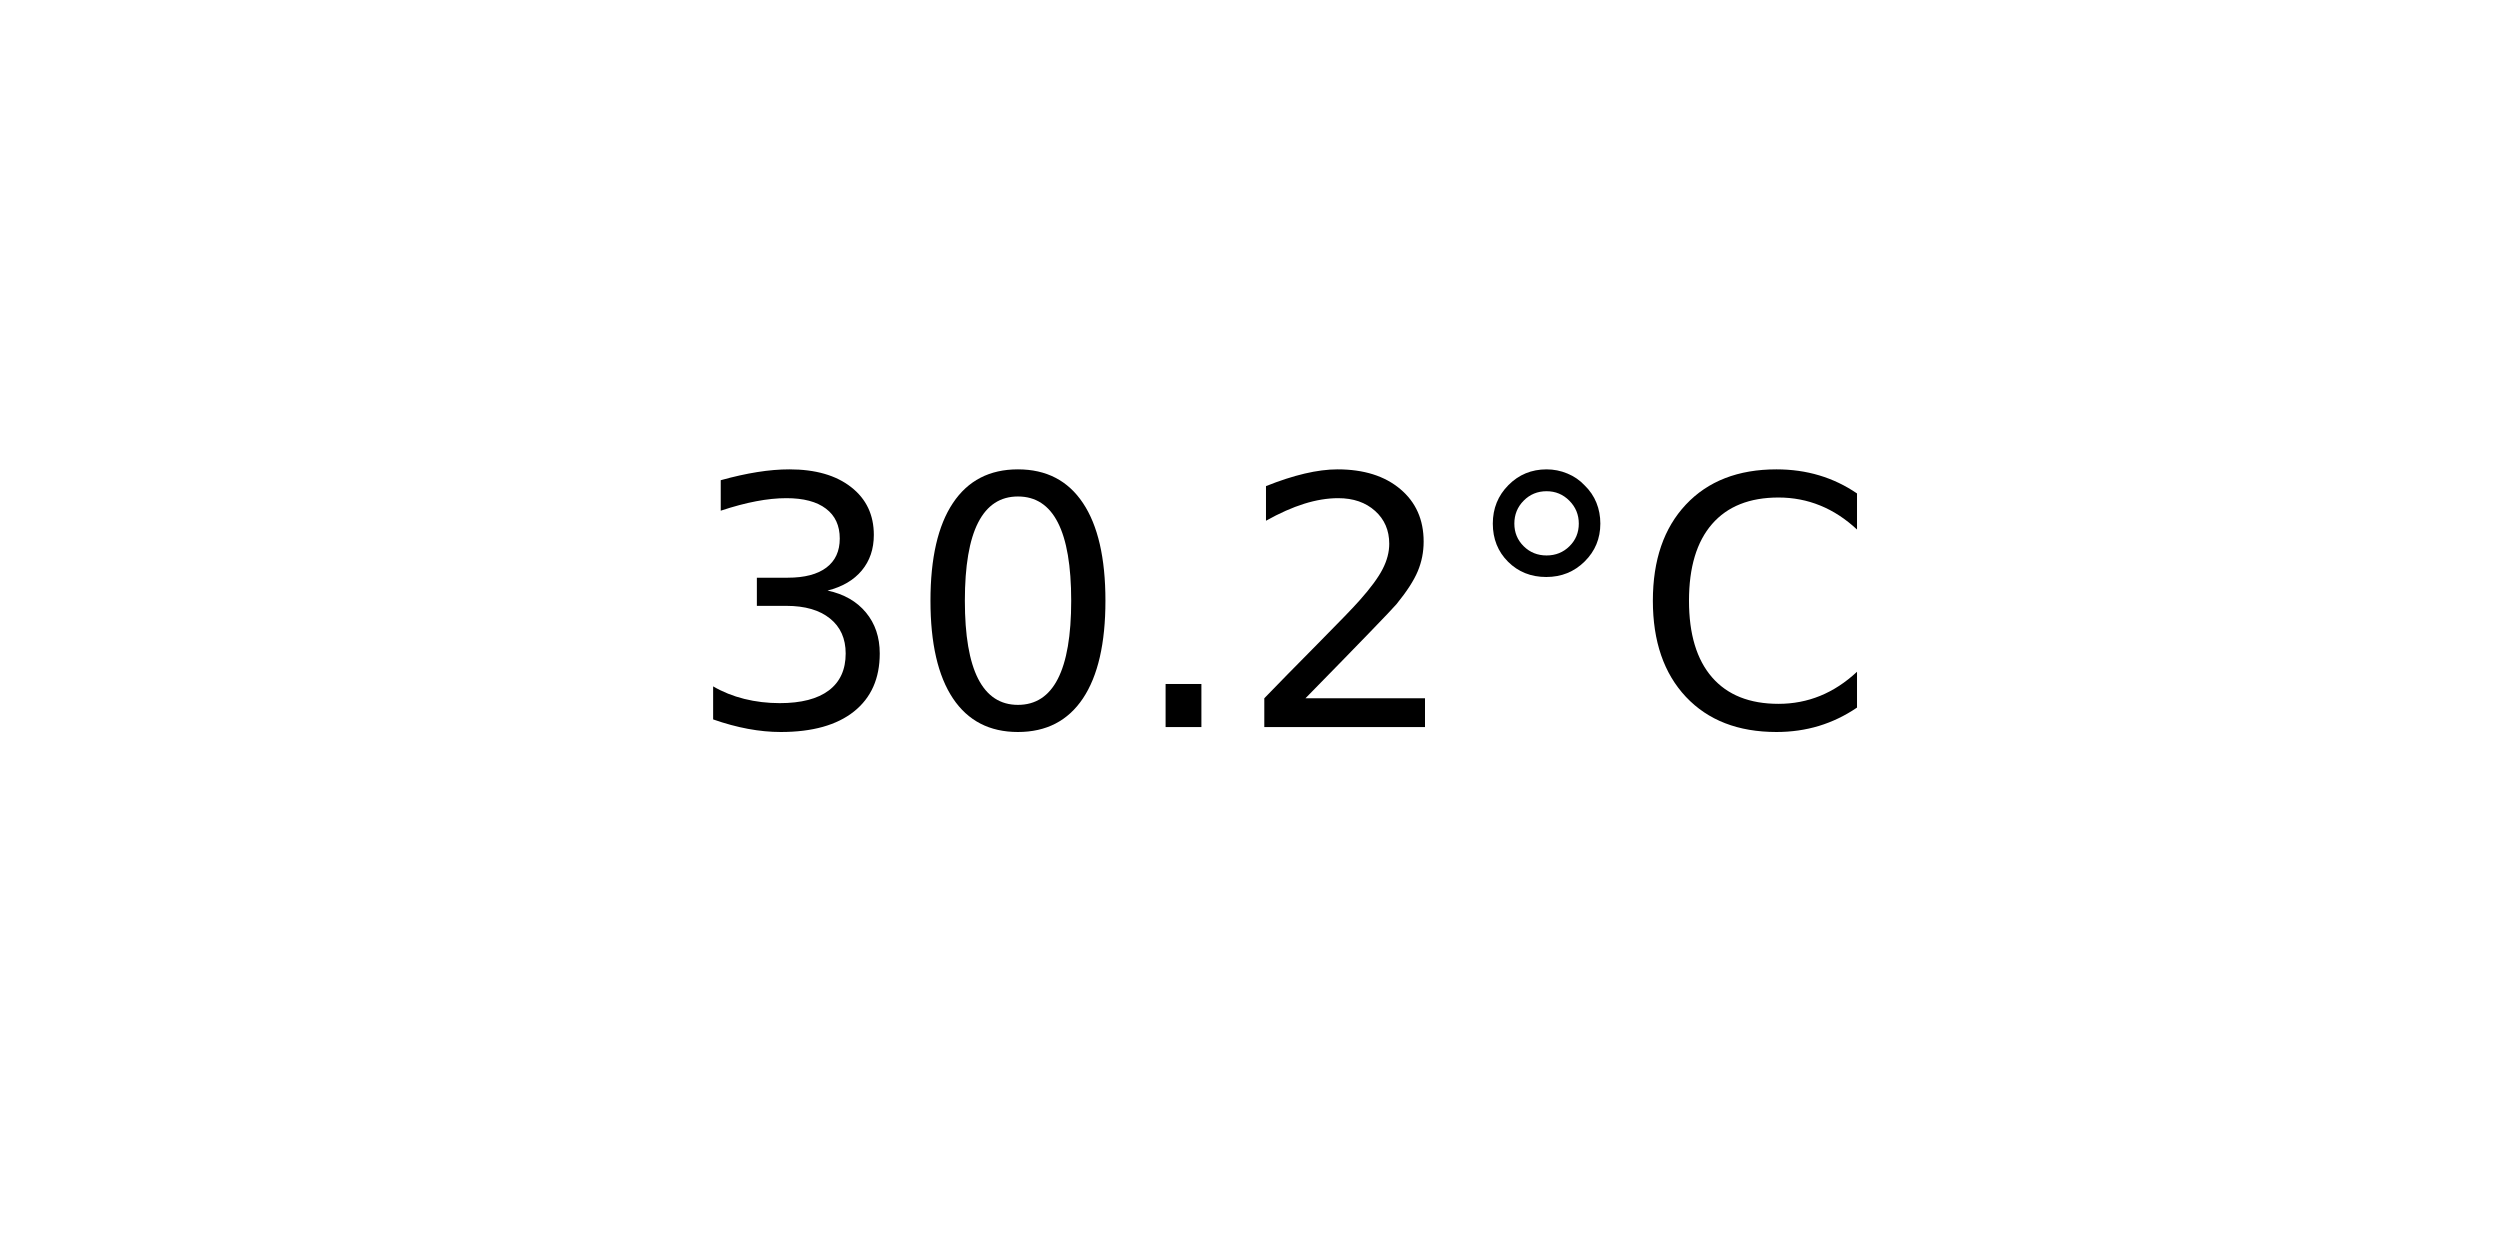
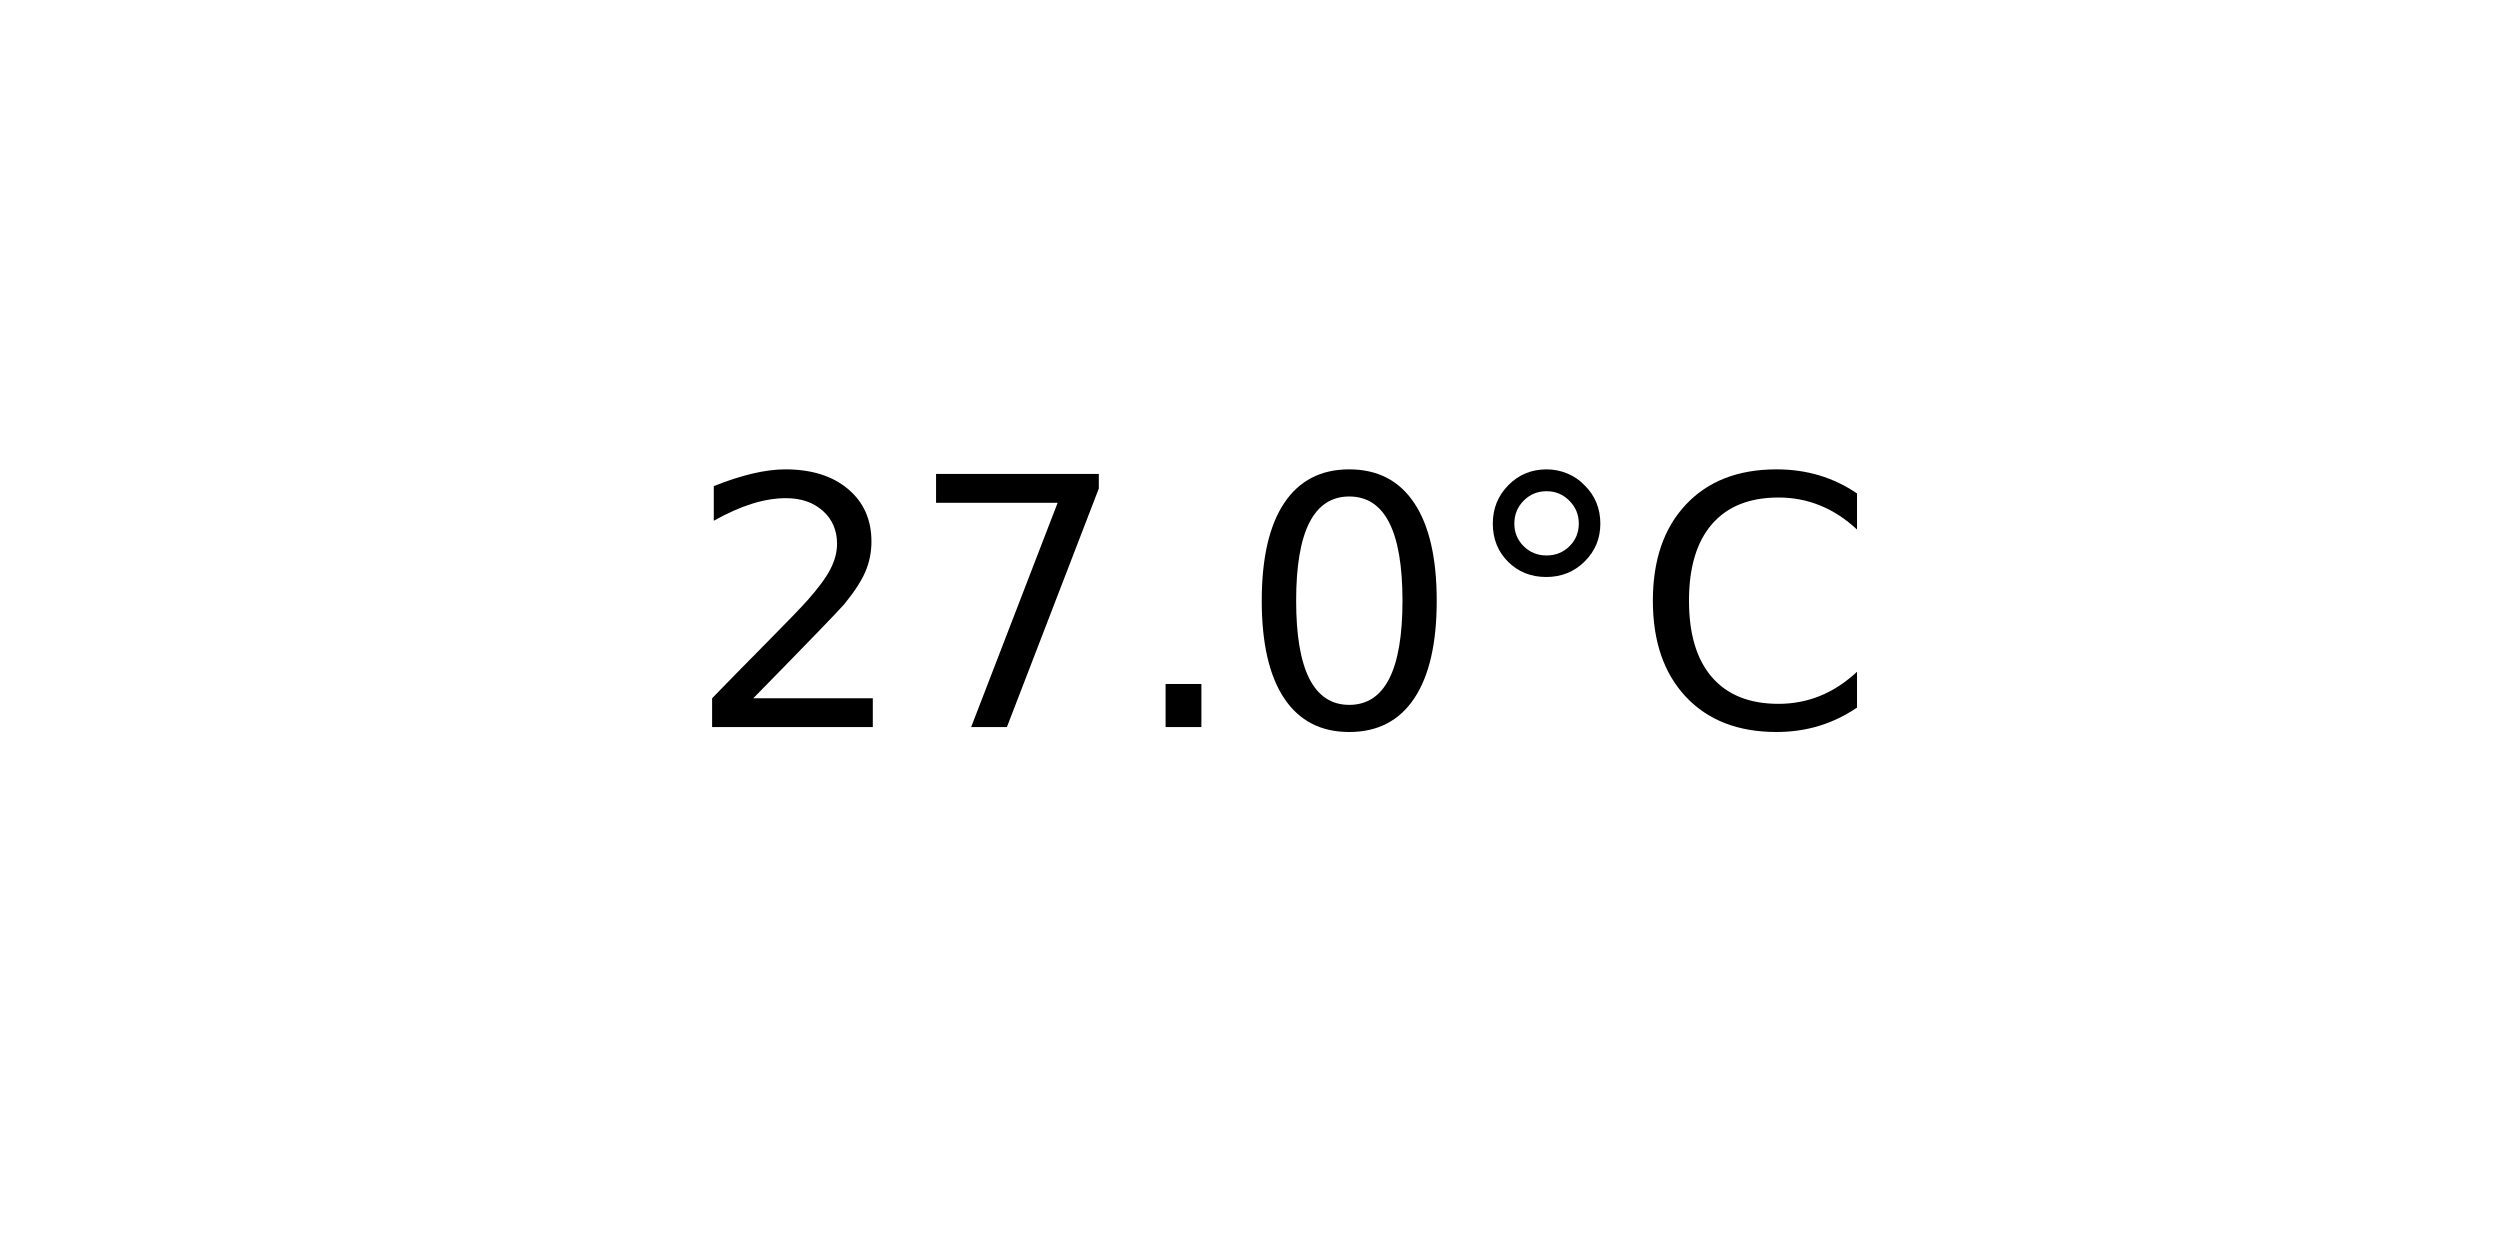
<svg xmlns="http://www.w3.org/2000/svg" xmlns:xlink="http://www.w3.org/1999/xlink" width="72pt" height="36pt" viewBox="0 0 72 36" version="1.1">
  <defs>
    <style type="text/css">*{stroke-linejoin: round; stroke-linecap: butt}</style>
  </defs>
  <g id="figure_1">
    <g id="axes_1">
      <g id="text_1">
        <g transform="translate(19.77578 20.93937) scale(0.1 -0.1)">
          <defs>
-             <path id="DejaVuSans-33" d="M 2597 2516  Q 3050 2419 3304 2112  Q 3559 1806 3559 1356  Q 3559 666 3084 287  Q 2609 -91 1734 -91  Q 1441 -91 1130 -33  Q 819 25 488 141  L 488 750  Q 750 597 1062 519  Q 1375 441 1716 441  Q 2309 441 2620 675  Q 2931 909 2931 1356  Q 2931 1769 2642 2001  Q 2353 2234 1838 2234  L 1294 2234  L 1294 2753  L 1863 2753  Q 2328 2753 2575 2939  Q 2822 3125 2822 3475  Q 2822 3834 2567 4026  Q 2313 4219 1838 4219  Q 1578 4219 1281 4162  Q 984 4106 628 3988  L 628 4550  Q 988 4650 1302 4700  Q 1616 4750 1894 4750  Q 2613 4750 3031 4423  Q 3450 4097 3450 3541  Q 3450 3153 3228 2886  Q 3006 2619 2597 2516  z " transform="scale(0.015625)" />
+             <path id="DejaVuSans-32" d="M 1228 531  L 3431 531  L 3431 0  L 469 0  L 469 531  Q 828 903 1448 1529  Q 2069 2156 2228 2338  Q 2531 2678 2651 2914  Q 2772 3150 2772 3378  Q 2772 3750 2511 3984  Q 2250 4219 1831 4219  Q 1534 4219 1204 4116  Q 875 4013 500 3803  L 500 4441  Q 881 4594 1212 4672  Q 1544 4750 1819 4750  Q 2544 4750 2975 4387  Q 3406 4025 3406 3419  Q 3406 3131 3298 2873  Q 3191 2616 2906 2266  Q 2828 2175 2409 1742  Q 1991 1309 1228 531  z " transform="scale(0.015625)" />
+             <path id="DejaVuSans-37" d="M 525 4666  L 3525 4666  L 3525 4397  L 1831 0  L 1172 0  L 2766 4134  L 525 4134  L 525 4666  z " transform="scale(0.015625)" />
+             <path id="DejaVuSans-2e" d="M 684 794  L 1344 794  L 1344 0  L 684 0  L 684 794  z " transform="scale(0.015625)" />
            <path id="DejaVuSans-30" d="M 2034 4250  Q 1547 4250 1301 3770  Q 1056 3291 1056 2328  Q 1056 1369 1301 889  Q 1547 409 2034 409  Q 2525 409 2770 889  Q 3016 1369 3016 2328  Q 3016 3291 2770 3770  Q 2525 4250 2034 4250  z M 2034 4750  Q 2819 4750 3233 4129  Q 3647 3509 3647 2328  Q 3647 1150 3233 529  Q 2819 -91 2034 -91  Q 1250 -91 836 529  Q 422 1150 422 2328  Q 422 3509 836 4129  Q 1250 4750 2034 4750  z " transform="scale(0.015625)" />
-             <path id="DejaVuSans-2e" d="M 684 794  L 1344 794  L 1344 0  L 684 0  L 684 794  z " transform="scale(0.015625)" />
-             <path id="DejaVuSans-32" d="M 1228 531  L 3431 531  L 3431 0  L 469 0  L 469 531  Q 828 903 1448 1529  Q 2069 2156 2228 2338  Q 2531 2678 2651 2914  Q 2772 3150 2772 3378  Q 2772 3750 2511 3984  Q 2250 4219 1831 4219  Q 1534 4219 1204 4116  Q 875 4013 500 3803  L 500 4441  Q 881 4594 1212 4672  Q 1544 4750 1819 4750  Q 2544 4750 2975 4387  Q 3406 4025 3406 3419  Q 3406 3131 3298 2873  Q 3191 2616 2906 2266  Q 2828 2175 2409 1742  Q 1991 1309 1228 531  z " transform="scale(0.015625)" />
            <path id="DejaVuSans-b0" d="M 1600 4347  Q 1350 4347 1178 4173  Q 1006 4000 1006 3750  Q 1006 3503 1178 3333  Q 1350 3163 1600 3163  Q 1850 3163 2022 3333  Q 2194 3503 2194 3750  Q 2194 3997 2020 4172  Q 1847 4347 1600 4347  z M 1600 4750  Q 1800 4750 1984 4673  Q 2169 4597 2303 4453  Q 2447 4313 2519 4134  Q 2591 3956 2591 3750  Q 2591 3338 2302 3052  Q 2013 2766 1594 2766  Q 1172 2766 890 3047  Q 609 3328 609 3750  Q 609 4169 896 4459  Q 1184 4750 1600 4750  z " transform="scale(0.015625)" />
            <path id="DejaVuSans-43" d="M 4122 4306  L 4122 3641  Q 3803 3938 3442 4084  Q 3081 4231 2675 4231  Q 1875 4231 1450 3742  Q 1025 3253 1025 2328  Q 1025 1406 1450 917  Q 1875 428 2675 428  Q 3081 428 3442 575  Q 3803 722 4122 1019  L 4122 359  Q 3791 134 3420 21  Q 3050 -91 2638 -91  Q 1578 -91 968 557  Q 359 1206 359 2328  Q 359 3453 968 4101  Q 1578 4750 2638 4750  Q 3056 4750 3426 4639  Q 3797 4528 4122 4306  z " transform="scale(0.015625)" />
          </defs>
-           <use xlink:href="#DejaVuSans-33" />
-           <use xlink:href="#DejaVuSans-30" x="63.623" />
+           <use xlink:href="#DejaVuSans-32" />
+           <use xlink:href="#DejaVuSans-37" x="63.623" />
          <use xlink:href="#DejaVuSans-2e" x="127.246" />
-           <use xlink:href="#DejaVuSans-32" x="159.033" />
+           <use xlink:href="#DejaVuSans-30" x="159.033" />
          <use xlink:href="#DejaVuSans-b0" x="222.656" />
          <use xlink:href="#DejaVuSans-43" x="272.656" />
        </g>
      </g>
    </g>
  </g>
</svg>
